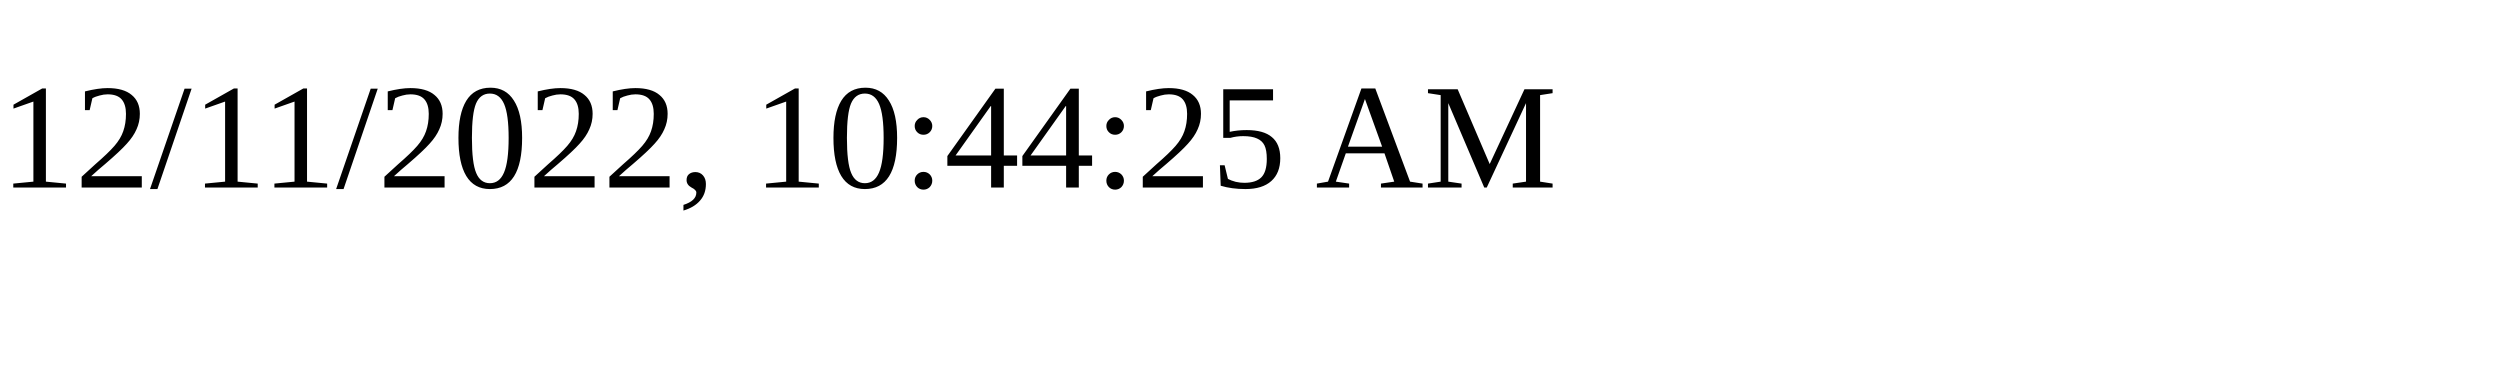
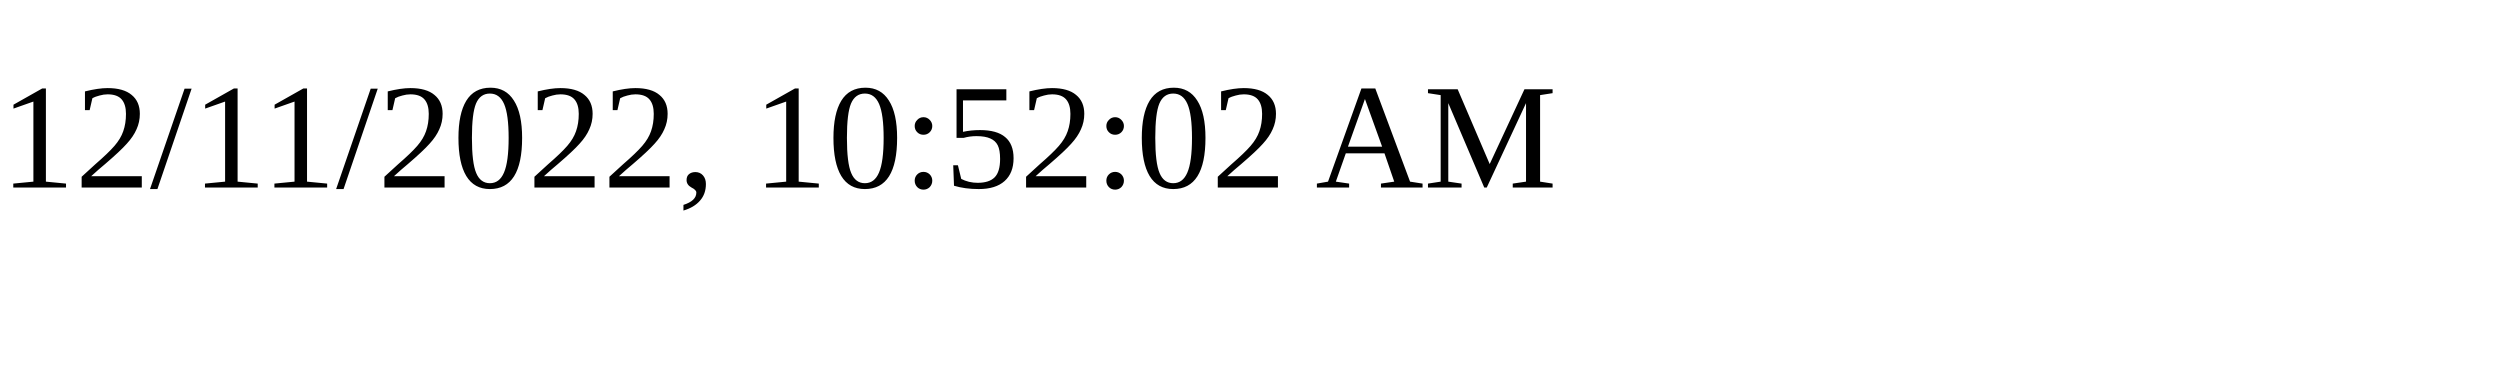
<svg xmlns="http://www.w3.org/2000/svg" height="30" width="200">
-   <text x="0" y="15">12/11/2022, 10:44:25 AM</text>
+   <text x="0" y="15">12/11/2022, 10:52:02 AM</text>
</svg>
